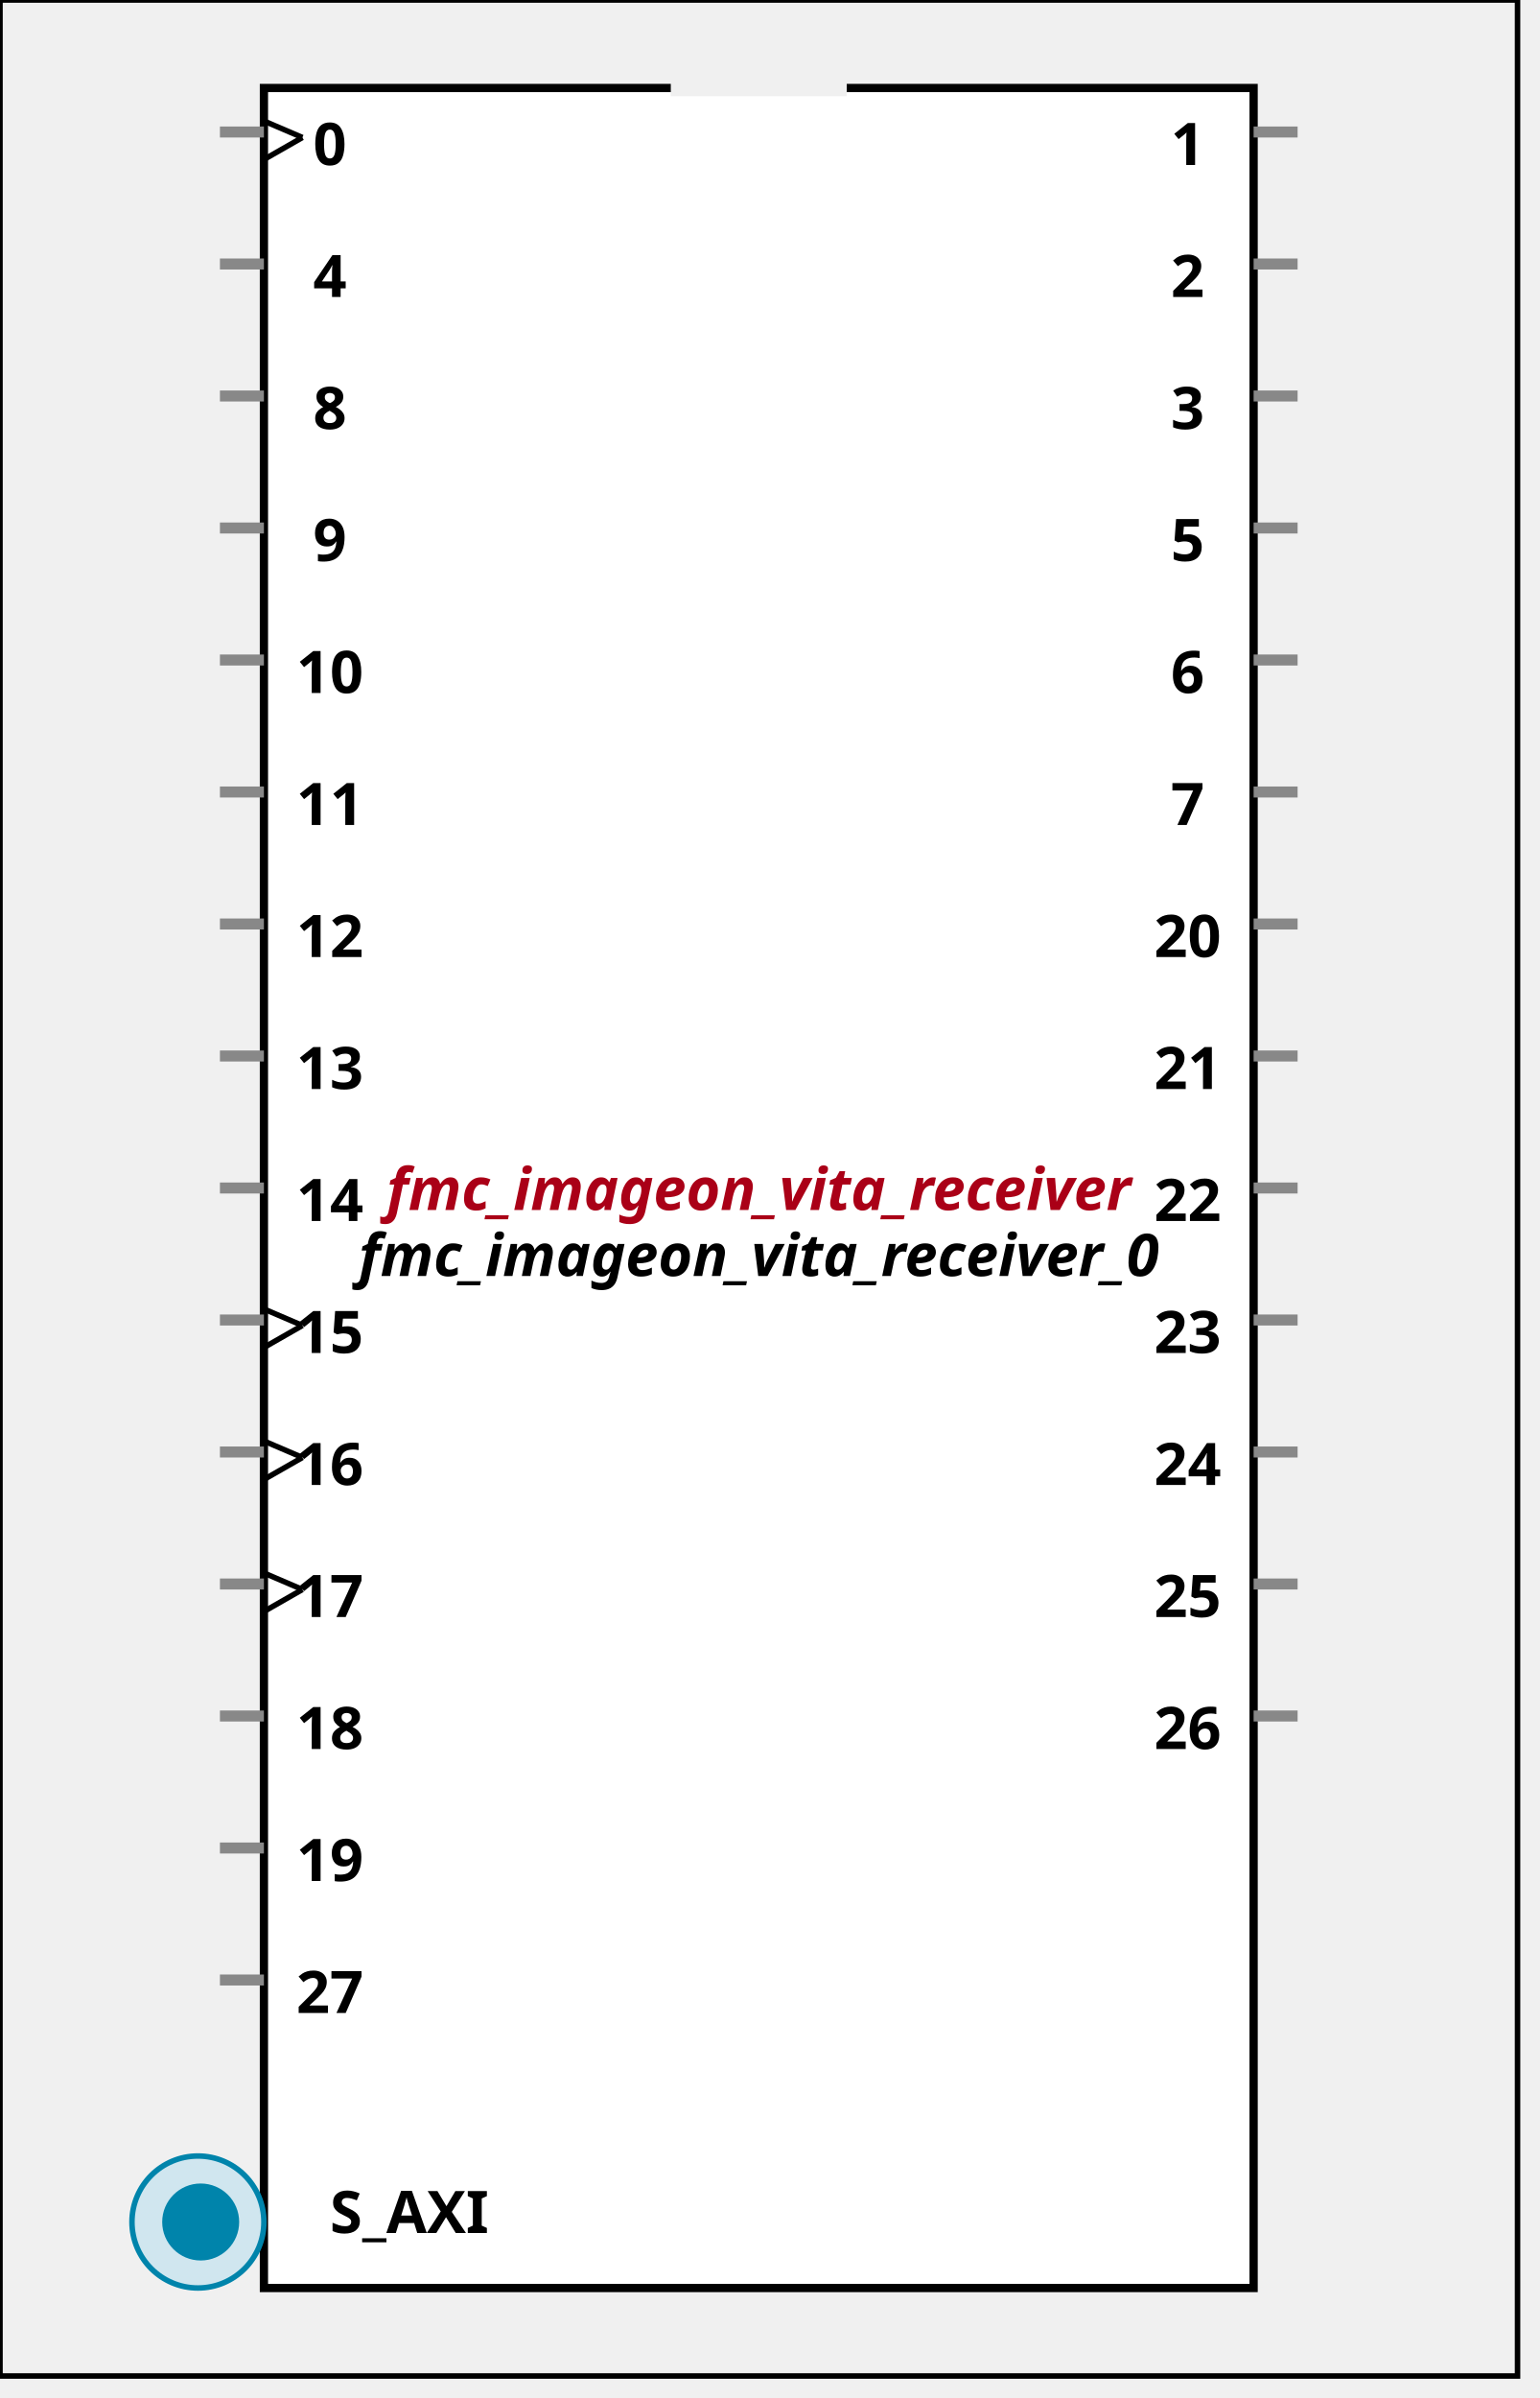
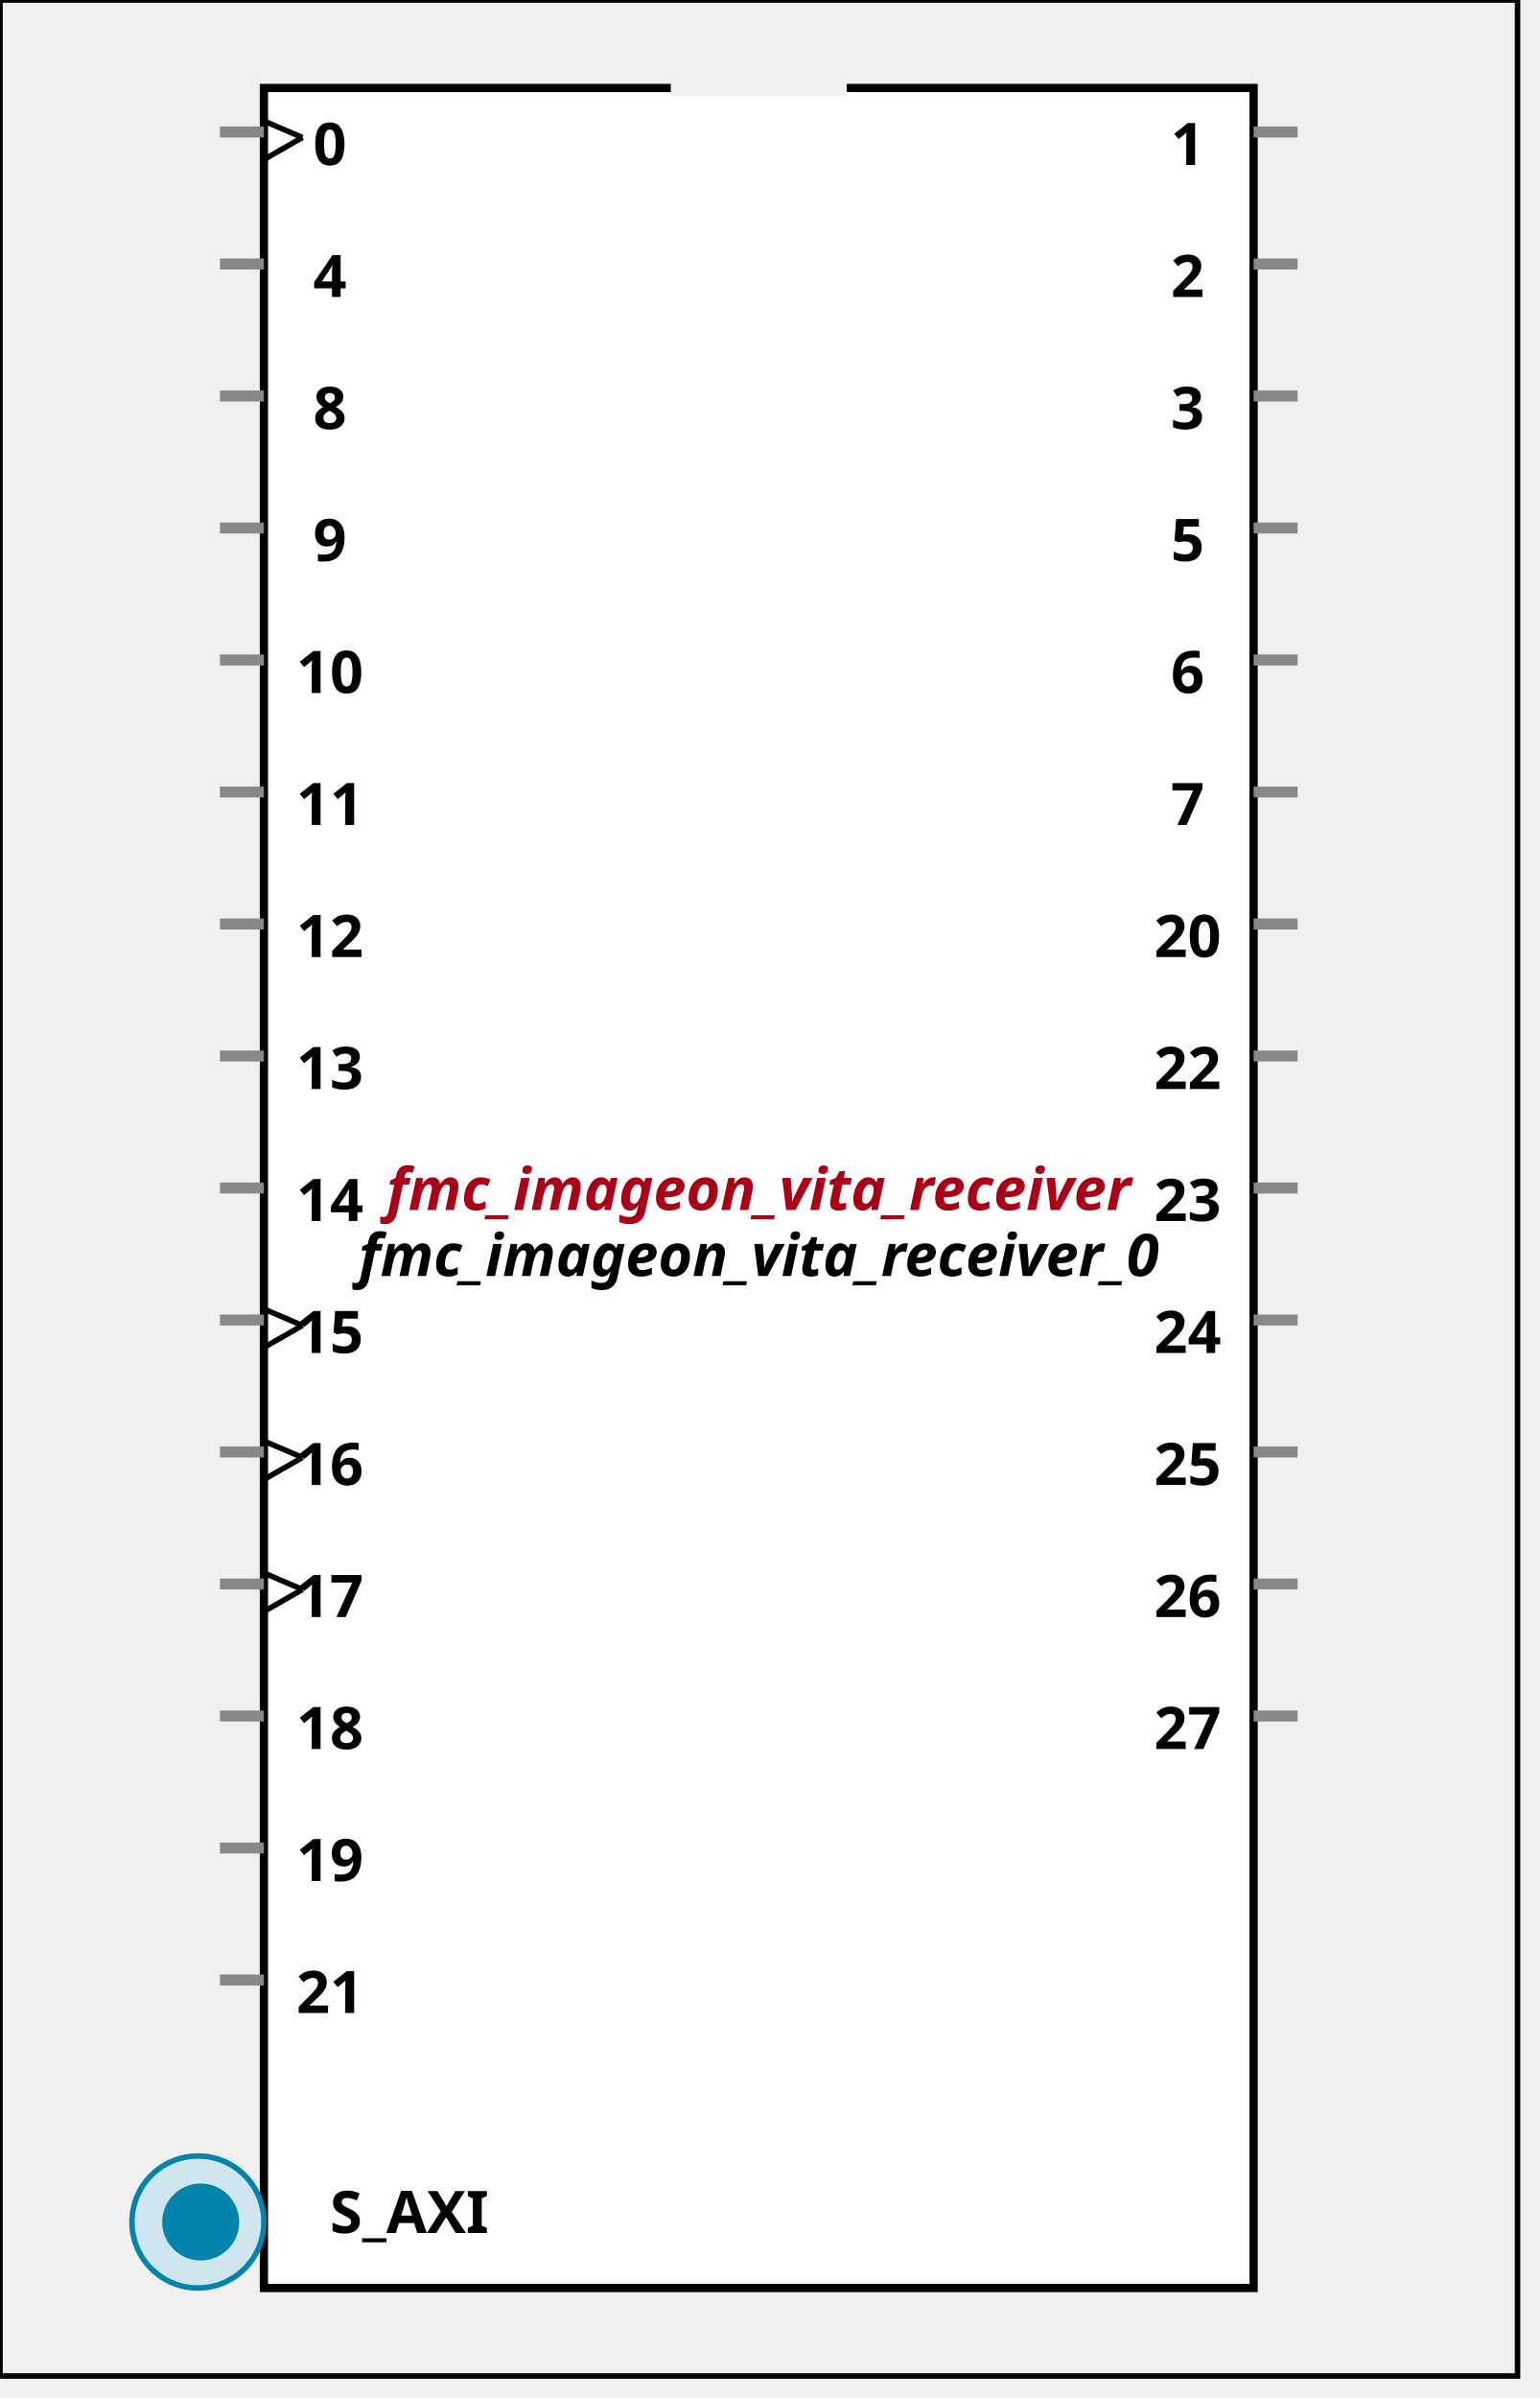
<svg xmlns:xlink="http://www.w3.org/1999/xlink" width="280" height="436">
  <defs>
    <g id="AXI_BifLabel">
      <rect x="0" y="0" rx="3" ry="3" width="32" height="16" style="fill:#0084AB; stroke:black; stroke-width:1" />
    </g>
    <g id="AXI_busconn_SLAVE">
      <circle cx="12" cy="12" r="12" style="fill:#D0E6EF; stroke:#0084AB; stroke-width:1" />
      <circle cx="12.5" cy="12" r="7" style="fill:#0084AB; stroke:none;" />
    </g>
    <g id="AXI_busconn_MASTER">
      <rect x="0" y="0" width="24" height="24" style="fill:#D0E6EF; stroke:#0084AB; stroke-width:1" />
      <rect x="5.5" y="5" width="14" height="14" style="fill:#0084AB; stroke:none;" />
    </g>
    <g id="AXIS_BifLabel">
      <rect x="0" y="0" rx="3" ry="3" width="32" height="16" style="fill:#0084AB; stroke:black; stroke-width:1" />
    </g>
    <g id="AXIS_busconn_TARGET">
      <circle cx="12" cy="12" r="12" style="fill:#D0E6EF; stroke:#0084AB; stroke-width:1" />
      <circle cx="12.5" cy="12" r="7" style="fill:#0084AB; stroke:none;" />
    </g>
    <g id="AXIS_busconn_INITIATOR">
      <rect x="0" y="0" width="24" height="24" style="fill:#D0E6EF; stroke:#0084AB; stroke-width:1" />
      <rect x="5.5" y="5" width="14" height="14" style="fill:#0084AB; stroke:none;" />
    </g>
    <g id="USER_BifLabel">
      <rect x="0" y="0" rx="3" ry="3" width="32" height="16" style="fill:#009999; stroke:black; stroke-width:1" />
    </g>
    <g id="USER_busconn_TARGET">
      <circle cx="12" cy="12" r="12" style="fill:#00CCCC; stroke:#009999; stroke-width:1" />
      <circle cx="12.5" cy="12" r="7" style="fill:#009999; stroke:none;" />
    </g>
    <g id="USER_busconn_INITIATOR">
      <rect x="0" y="0" width="24" height="24" style="fill:#00CCCC; stroke:#009999; stroke-width:1" />
      <rect x="5.5" y="5" width="14" height="14" style="fill:#009999; stroke:none;" />
    </g>
    <g id="KEY_BifLabel">
      <rect x="0" y="0" rx="3" ry="3" width="32" height="16" style="fill:#444444; stroke:black; stroke-width:1" />
    </g>
    <g id="KEY_busconn_SLAVE">
      <circle cx="12" cy="12" r="12" style="fill:#888888; stroke:#444444; stroke-width:1" />
      <circle cx="12.5" cy="12" r="7" style="fill:#444444; stroke:none;" />
    </g>
    <g id="KEY_busconn_MASTER">
      <rect x="0" y="0" width="24" height="24" style="fill:#888888; stroke:#444444; stroke-width:1" />
      <rect x="5.5" y="5" width="14" height="14" style="fill:#444444; stroke:none;" />
    </g>
    <g id="KEY_busconn_MASTER_SLAVE">
      <circle cx="12" cy="12" r="12" style="fill:#888888; stroke:#444444; stroke-width:1" />
      <circle cx="12.5" cy="12" r="7" style="fill:#444444; stroke:none;" />
      <rect x="0" y="12" width="24" height="12" style="fill:#888888; stroke:#444444; stroke-width:1" />
      <rect x="5.5" y="12" width="14" height="7" style="fill:#444444; stroke:none;" />
    </g>
    <g id="KEY_busconn_TARGET">
      <circle cx="12" cy="12" r="12" style="fill:#888888; stroke:#444444; stroke-width:1" />
      <circle cx="12.5" cy="12" r="7" style="fill:#444444; stroke:none;" />
    </g>
    <g id="KEY_busconn_INITIATOR">
      <rect x="0" y="0" width="24" height="24" style="fill:#888888; stroke:#444444; stroke-width:1" />
      <rect x="5.5" y="5" width="14" height="14" style="fill:#444444; stroke:none;" />
    </g>
    <g id="KEY_busconn_MONITOR">
      <rect x="0" y="0.5" width="24" height="7" style="fill:#444444; stroke:none;" />
      <rect x="0" y="16" width="24" height="7" style="fill:#444444; stroke:none;" />
    </g>
    <g id="KEY_busconn_USER">
      <circle cx="12" cy="12" r="12" style="fill:#888888; stroke:#444444; stroke-width:1" />
      <circle cx="12.5" cy="12" r="7" style="fill:#444444; stroke:none;" />
    </g>
    <g id="KEY_busconn_TRANSPARENT">
      <circle cx="12" cy="12" r="12" style="fill:#FFFFFF; stroke:#444444; stroke-width:1" />
      <circle cx="12.5" cy="12" r="7" style="fill:#FFFFFF; stroke:none;" />
    </g>
    <g id="HCurve" overflow="visible">
      <path d="m 0  0,      a 16 16, 0,0,0, 32,0,     z" style="fill:#F0F0F0;fill-opacity:1;stroke:black;stroke-width:1.5" />
      <line x1="0" y1="0" x2="32" y2="0" style="stroke:#F0F0F0;stroke-width:3" />
    </g>
    <g id="IPD_StandardBody">
      <rect x="0" y="0" width="276" height="432" style="fill:#F0F0F0;fill-opacity: 1.0; stroke:#000000; stroke-width:1" />
      <rect x="48" y="16" width="180" height="400" style="fill:#FFFFFF; fill-opacity: 1.0; stroke:#000000; stroke-width:1.5" />
      <use x="122" y="16" xlink:href="#HCurve" />
    </g>
    <g id="IPD_PORT">
      <rect width="8" height="8" style="fill:#888888;stroke-width:1;stroke:black;" />
    </g>
    <g id="IPD_SPort">
      <line x1="0" y1="0" x2="8" y2="0" style="stroke:#888888;stroke-width:2;stroke-opacity:1" />
    </g>
    <g id="IPD_PortClk">
      <line x1="0" y1="0" x2="7" y2="3" style="stroke:#000000;stroke-width:1;stroke-opacity:1" />
      <line x1="7" y1="3" x2="0" y2="7" style="stroke:#000000;stroke-width:1;stroke-opacity:1" />
    </g>
  </defs>
  <use x="0" y="0" xlink:href="#IPD_StandardBody" />
  <text x="138" y="220" fill="#AA0017" stroke="none" font-size="8pt" font-style="italic" font-weight="bold" text-anchor="middle" font-family="Verdana Arial Helvetica san-serif">fmc_imageon_vita_receiver</text>
  <text x="138" y="232" fill="#000000" stroke="none" font-size="8pt" font-style="italic" font-weight="bold" text-anchor="middle" font-family="Courier Arial Helvetica san-serif">fmc_imageon_vita_receiver_0</text>
  <use x="40" y="24" xlink:href="#IPD_SPort" />
  <use x="48" y="22" xlink:href="#IPD_PortClk" />
  <text x="60" y="30" fill="#000000" stroke="none" font-size="8pt" font-style="normal" font-weight="bold" text-anchor="middle" font-family="Verdana Arial Helvetica san-serif">0</text>
  <use x="40" y="48" xlink:href="#IPD_SPort" />
  <text x="60" y="54" fill="#000000" stroke="none" font-size="8pt" font-style="normal" font-weight="bold" text-anchor="middle" font-family="Verdana Arial Helvetica san-serif">4</text>
  <use x="40" y="72" xlink:href="#IPD_SPort" />
  <text x="60" y="78" fill="#000000" stroke="none" font-size="8pt" font-style="normal" font-weight="bold" text-anchor="middle" font-family="Verdana Arial Helvetica san-serif">8</text>
  <use x="40" y="96" xlink:href="#IPD_SPort" />
  <text x="60" y="102" fill="#000000" stroke="none" font-size="8pt" font-style="normal" font-weight="bold" text-anchor="middle" font-family="Verdana Arial Helvetica san-serif">9</text>
  <use x="40" y="120" xlink:href="#IPD_SPort" />
  <text x="60" y="126" fill="#000000" stroke="none" font-size="8pt" font-style="normal" font-weight="bold" text-anchor="middle" font-family="Verdana Arial Helvetica san-serif">10</text>
  <use x="40" y="144" xlink:href="#IPD_SPort" />
  <text x="60" y="150" fill="#000000" stroke="none" font-size="8pt" font-style="normal" font-weight="bold" text-anchor="middle" font-family="Verdana Arial Helvetica san-serif">11</text>
  <use x="40" y="168" xlink:href="#IPD_SPort" />
  <text x="60" y="174" fill="#000000" stroke="none" font-size="8pt" font-style="normal" font-weight="bold" text-anchor="middle" font-family="Verdana Arial Helvetica san-serif">12</text>
  <use x="40" y="192" xlink:href="#IPD_SPort" />
  <text x="60" y="198" fill="#000000" stroke="none" font-size="8pt" font-style="normal" font-weight="bold" text-anchor="middle" font-family="Verdana Arial Helvetica san-serif">13</text>
  <use x="40" y="216" xlink:href="#IPD_SPort" />
  <text x="60" y="222" fill="#000000" stroke="none" font-size="8pt" font-style="normal" font-weight="bold" text-anchor="middle" font-family="Verdana Arial Helvetica san-serif">14</text>
  <use x="40" y="240" xlink:href="#IPD_SPort" />
  <use x="48" y="238" xlink:href="#IPD_PortClk" />
  <text x="60" y="246" fill="#000000" stroke="none" font-size="8pt" font-style="normal" font-weight="bold" text-anchor="middle" font-family="Verdana Arial Helvetica san-serif">15</text>
  <use x="40" y="264" xlink:href="#IPD_SPort" />
  <use x="48" y="262" xlink:href="#IPD_PortClk" />
  <text x="60" y="270" fill="#000000" stroke="none" font-size="8pt" font-style="normal" font-weight="bold" text-anchor="middle" font-family="Verdana Arial Helvetica san-serif">16</text>
  <use x="40" y="288" xlink:href="#IPD_SPort" />
  <use x="48" y="286" xlink:href="#IPD_PortClk" />
  <text x="60" y="294" fill="#000000" stroke="none" font-size="8pt" font-style="normal" font-weight="bold" text-anchor="middle" font-family="Verdana Arial Helvetica san-serif">17</text>
  <use x="40" y="312" xlink:href="#IPD_SPort" />
  <text x="60" y="318" fill="#000000" stroke="none" font-size="8pt" font-style="normal" font-weight="bold" text-anchor="middle" font-family="Verdana Arial Helvetica san-serif">18</text>
  <use x="40" y="336" xlink:href="#IPD_SPort" />
  <text x="60" y="342" fill="#000000" stroke="none" font-size="8pt" font-style="normal" font-weight="bold" text-anchor="middle" font-family="Verdana Arial Helvetica san-serif">19</text>
  <use x="40" y="360" xlink:href="#IPD_SPort" />
-   <text x="60" y="366" fill="#000000" stroke="none" font-size="8pt" font-style="normal" font-weight="bold" text-anchor="middle" font-family="Verdana Arial Helvetica san-serif">27</text>
+   <text x="60" y="366" fill="#000000" stroke="none" font-size="8pt" font-style="normal" font-weight="bold" text-anchor="middle" font-family="Verdana Arial Helvetica san-serif">21</text>
  <use x="228" y="24" xlink:href="#IPD_SPort" />
  <text x="216" y="30" fill="#000000" stroke="none" font-size="8pt" font-style="normal" font-weight="bold" text-anchor="middle" font-family="Verdana Arial Helvetica san-serif">1</text>
  <use x="228" y="48" xlink:href="#IPD_SPort" />
  <text x="216" y="54" fill="#000000" stroke="none" font-size="8pt" font-style="normal" font-weight="bold" text-anchor="middle" font-family="Verdana Arial Helvetica san-serif">2</text>
  <use x="228" y="72" xlink:href="#IPD_SPort" />
  <text x="216" y="78" fill="#000000" stroke="none" font-size="8pt" font-style="normal" font-weight="bold" text-anchor="middle" font-family="Verdana Arial Helvetica san-serif">3</text>
  <use x="228" y="96" xlink:href="#IPD_SPort" />
  <text x="216" y="102" fill="#000000" stroke="none" font-size="8pt" font-style="normal" font-weight="bold" text-anchor="middle" font-family="Verdana Arial Helvetica san-serif">5</text>
  <use x="228" y="120" xlink:href="#IPD_SPort" />
  <text x="216" y="126" fill="#000000" stroke="none" font-size="8pt" font-style="normal" font-weight="bold" text-anchor="middle" font-family="Verdana Arial Helvetica san-serif">6</text>
  <use x="228" y="144" xlink:href="#IPD_SPort" />
  <text x="216" y="150" fill="#000000" stroke="none" font-size="8pt" font-style="normal" font-weight="bold" text-anchor="middle" font-family="Verdana Arial Helvetica san-serif">7</text>
  <use x="228" y="168" xlink:href="#IPD_SPort" />
  <text x="216" y="174" fill="#000000" stroke="none" font-size="8pt" font-style="normal" font-weight="bold" text-anchor="middle" font-family="Verdana Arial Helvetica san-serif">20</text>
  <use x="228" y="192" xlink:href="#IPD_SPort" />
-   <text x="216" y="198" fill="#000000" stroke="none" font-size="8pt" font-style="normal" font-weight="bold" text-anchor="middle" font-family="Verdana Arial Helvetica san-serif">21</text>
+   <text x="216" y="198" fill="#000000" stroke="none" font-size="8pt" font-style="normal" font-weight="bold" text-anchor="middle" font-family="Verdana Arial Helvetica san-serif">22</text>
  <use x="228" y="216" xlink:href="#IPD_SPort" />
-   <text x="216" y="222" fill="#000000" stroke="none" font-size="8pt" font-style="normal" font-weight="bold" text-anchor="middle" font-family="Verdana Arial Helvetica san-serif">22</text>
+   <text x="216" y="222" fill="#000000" stroke="none" font-size="8pt" font-style="normal" font-weight="bold" text-anchor="middle" font-family="Verdana Arial Helvetica san-serif">23</text>
  <use x="228" y="240" xlink:href="#IPD_SPort" />
-   <text x="216" y="246" fill="#000000" stroke="none" font-size="8pt" font-style="normal" font-weight="bold" text-anchor="middle" font-family="Verdana Arial Helvetica san-serif">23</text>
+   <text x="216" y="246" fill="#000000" stroke="none" font-size="8pt" font-style="normal" font-weight="bold" text-anchor="middle" font-family="Verdana Arial Helvetica san-serif">24</text>
  <use x="228" y="264" xlink:href="#IPD_SPort" />
-   <text x="216" y="270" fill="#000000" stroke="none" font-size="8pt" font-style="normal" font-weight="bold" text-anchor="middle" font-family="Verdana Arial Helvetica san-serif">24</text>
+   <text x="216" y="270" fill="#000000" stroke="none" font-size="8pt" font-style="normal" font-weight="bold" text-anchor="middle" font-family="Verdana Arial Helvetica san-serif">25</text>
  <use x="228" y="288" xlink:href="#IPD_SPort" />
-   <text x="216" y="294" fill="#000000" stroke="none" font-size="8pt" font-style="normal" font-weight="bold" text-anchor="middle" font-family="Verdana Arial Helvetica san-serif">25</text>
+   <text x="216" y="294" fill="#000000" stroke="none" font-size="8pt" font-style="normal" font-weight="bold" text-anchor="middle" font-family="Verdana Arial Helvetica san-serif">26</text>
  <use x="228" y="312" xlink:href="#IPD_SPort" />
-   <text x="216" y="318" fill="#000000" stroke="none" font-size="8pt" font-style="normal" font-weight="bold" text-anchor="middle" font-family="Verdana Arial Helvetica san-serif">26</text>
+   <text x="216" y="318" fill="#000000" stroke="none" font-size="8pt" font-style="normal" font-weight="bold" text-anchor="middle" font-family="Verdana Arial Helvetica san-serif">27</text>
  <use x="24" y="392" xlink:href="#AXI_busconn_SLAVE" />
  <text x="60" y="406" fill="#000000" stroke="none" font-size="8pt" font-style="normal" font-weight="bold" font-family="Verdana Arial Helvetica san-serif">S_AXI</text>
</svg>
